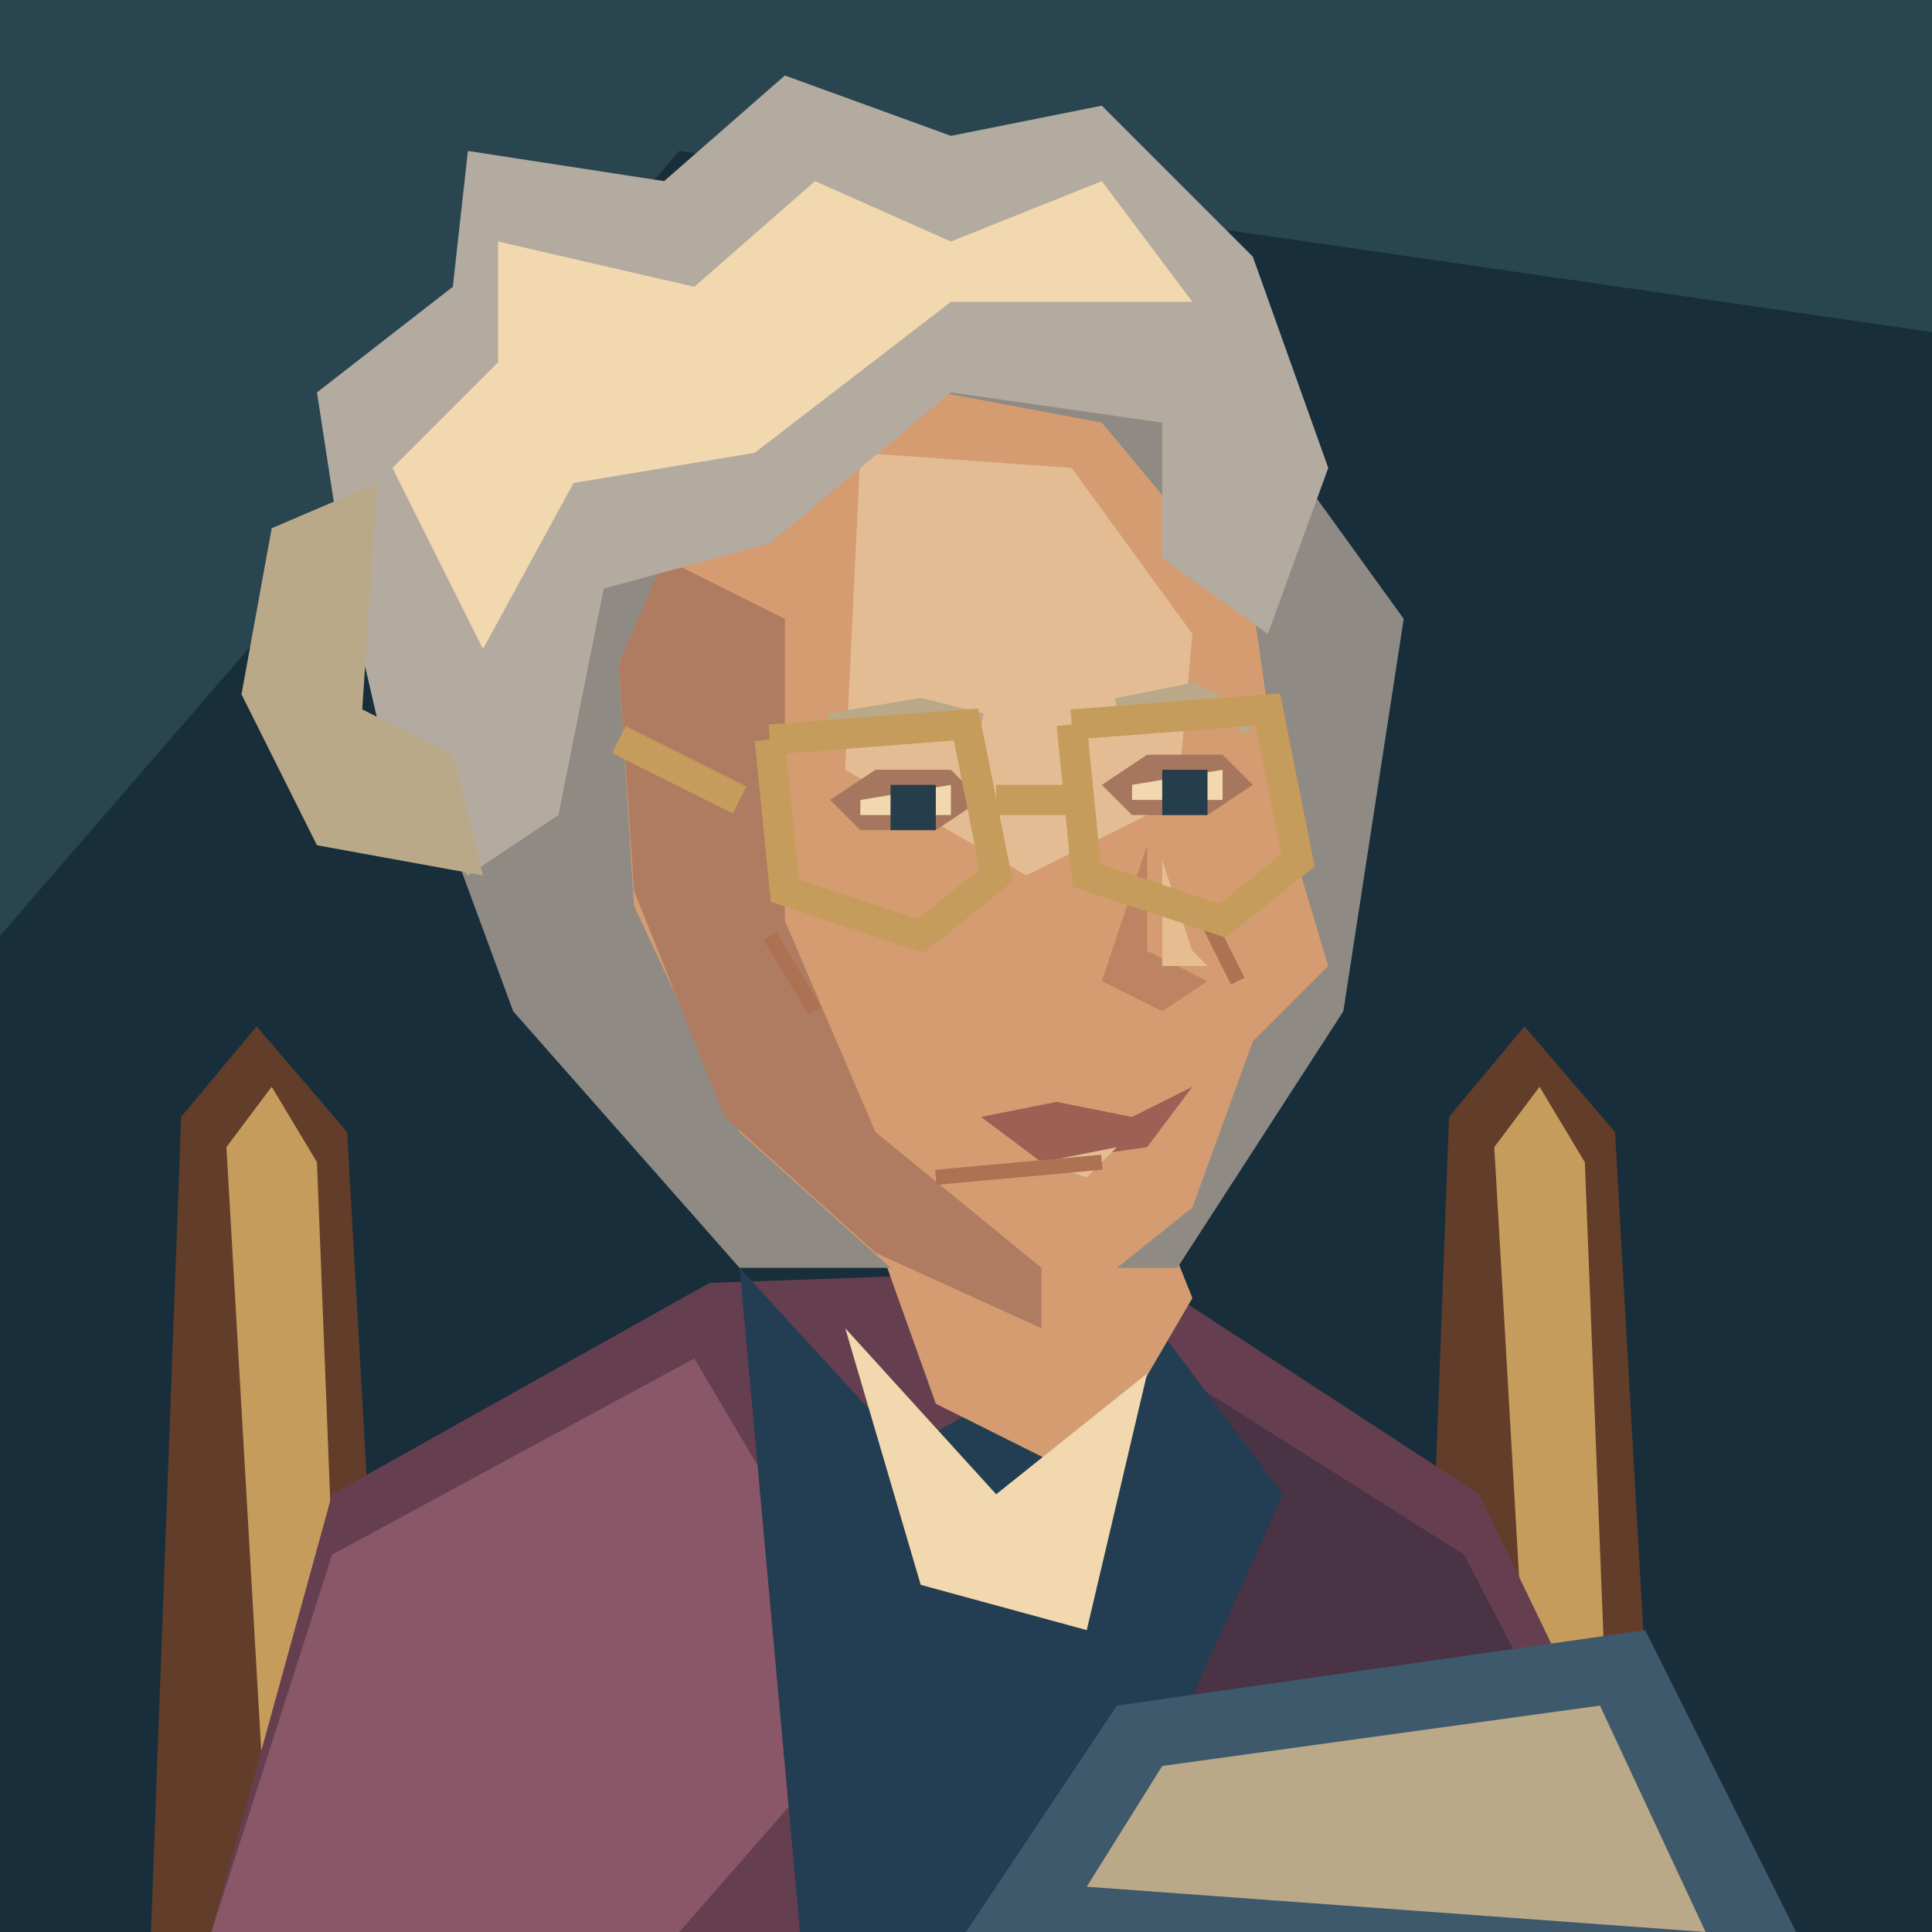
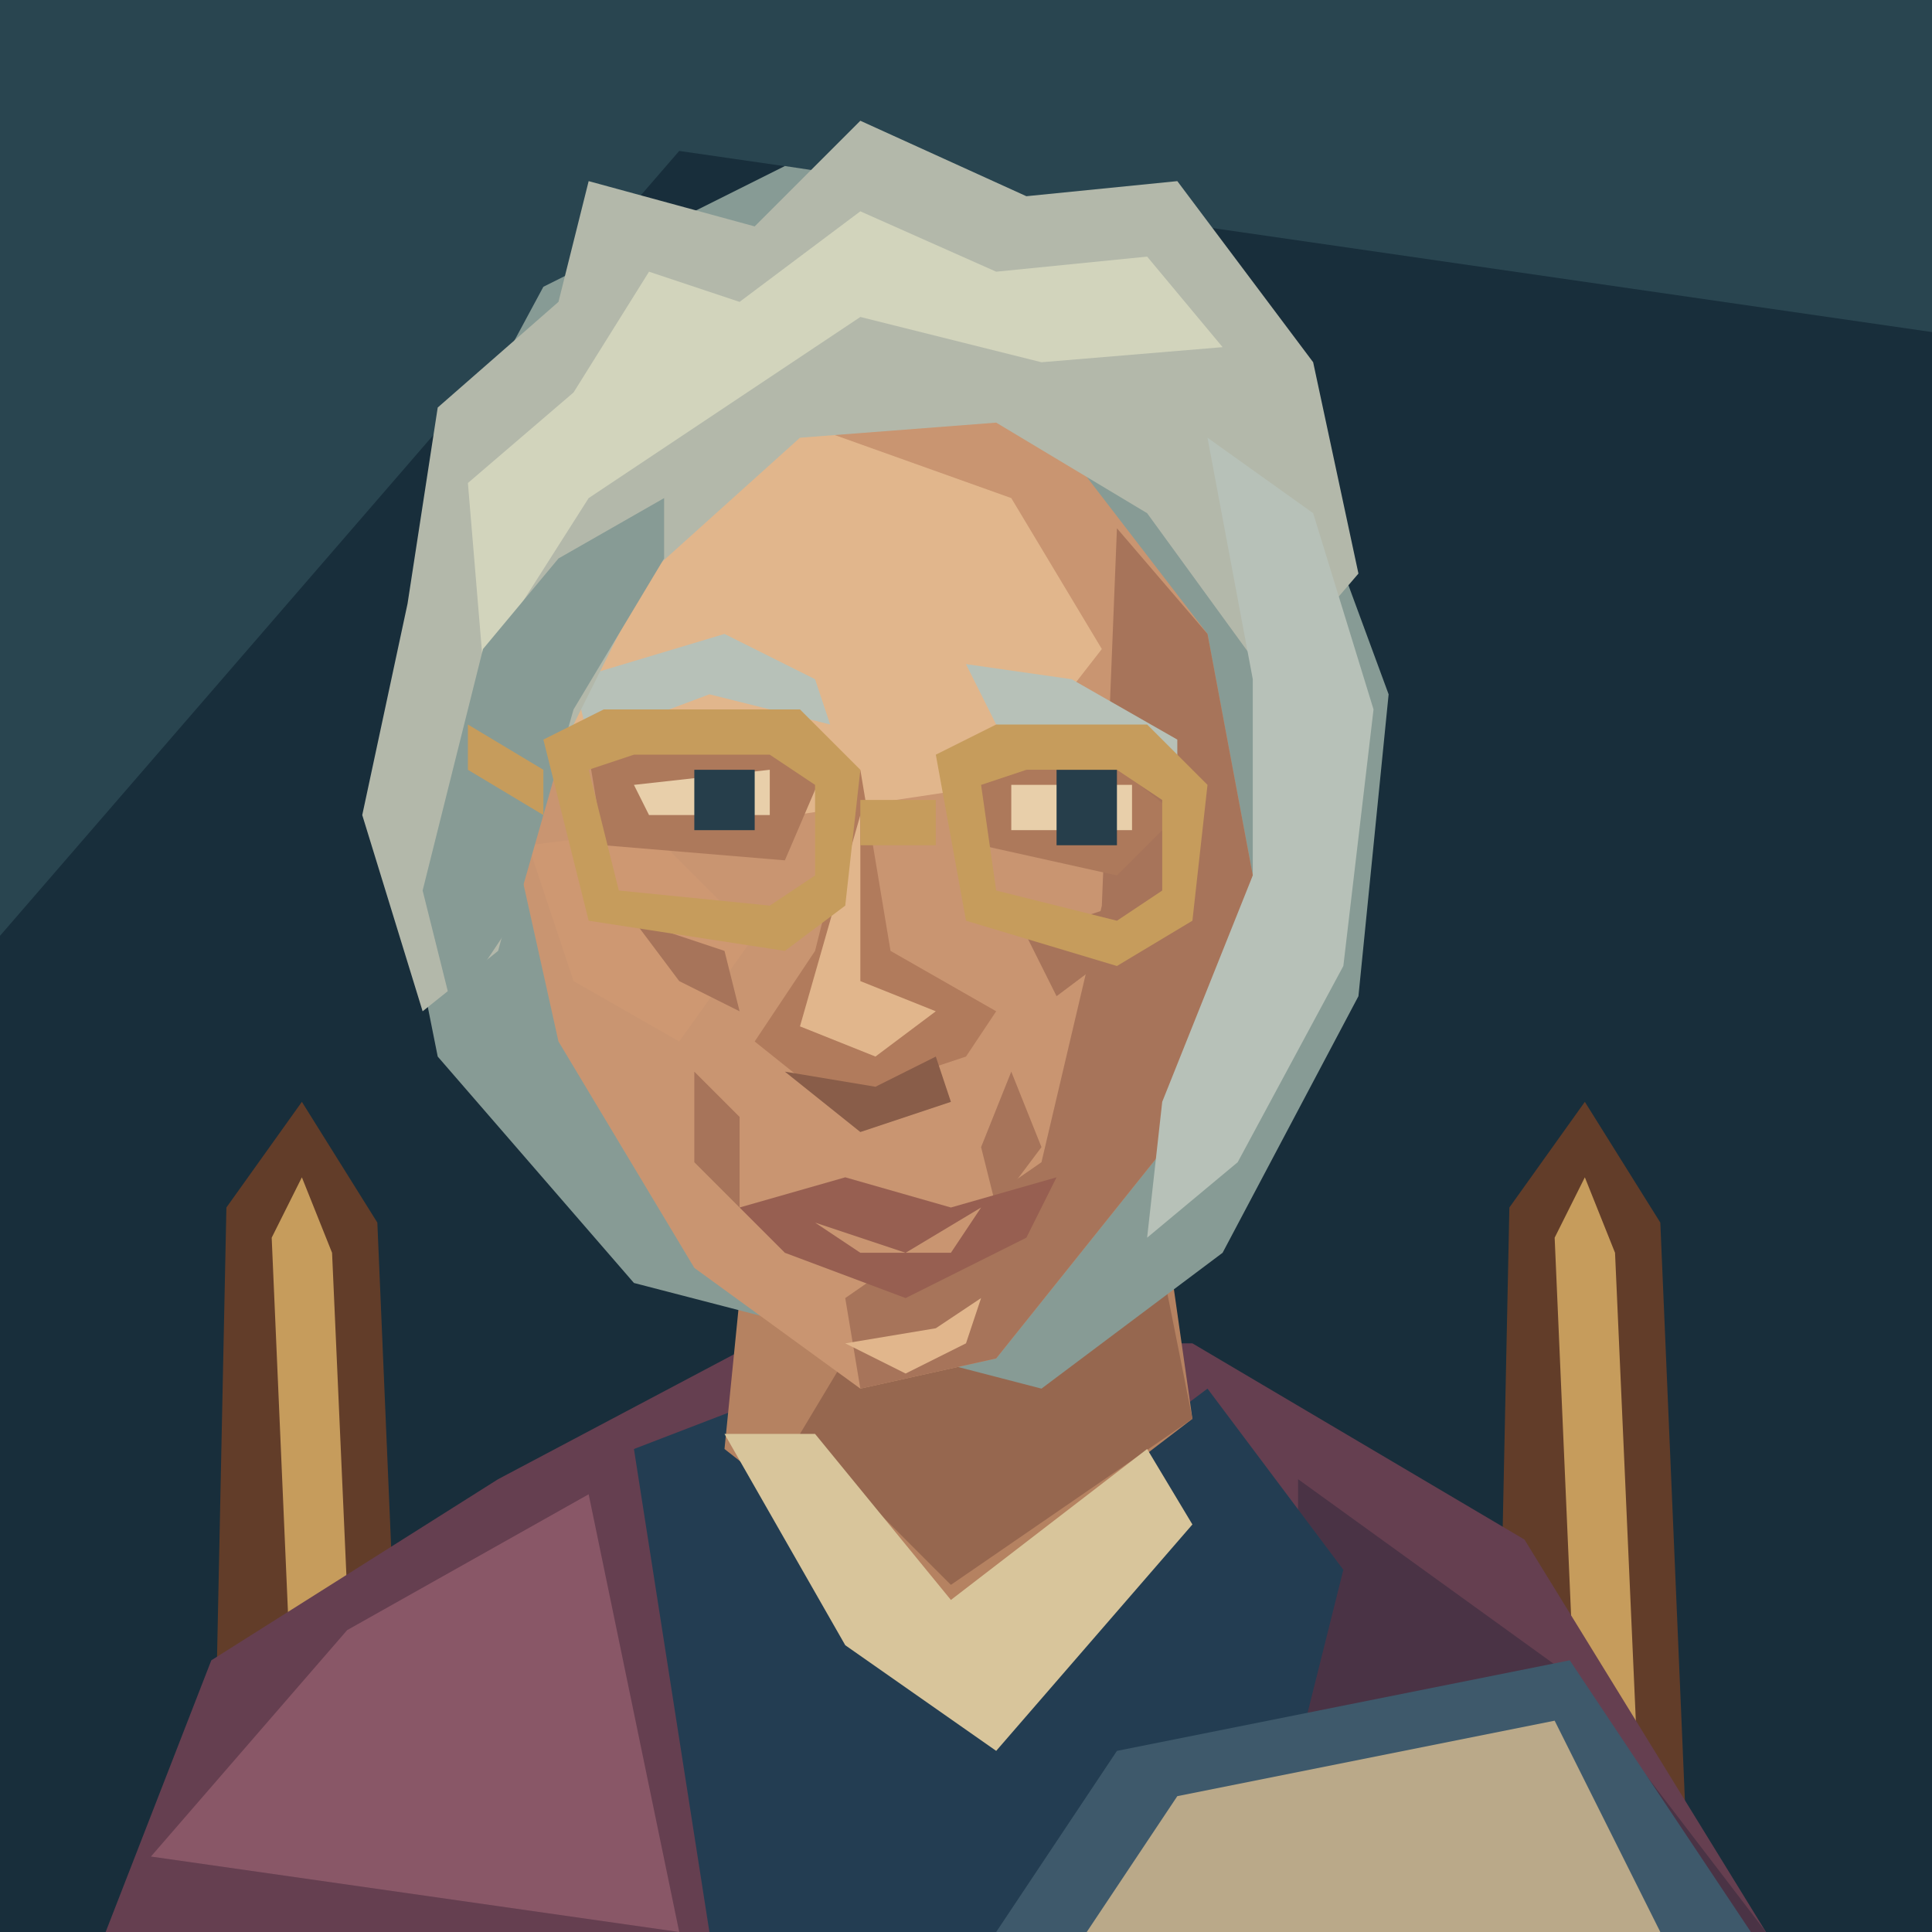
<svg xmlns="http://www.w3.org/2000/svg" width="128" height="128" viewBox="0 0 128 128">
  <path d="M0 0H128V128H0Z" fill="#182e3b" />
  <path d="M0 0H128V22L45 10L0 62Z" fill="#294550" />
-   <polygon points="10,128 12,74 17,68 23,75 26,128" fill="#623d29" />
-   <polygon points="15,76 18,72 21,77 23,128 18,128" fill="#c69c5c" />
-   <polygon points="94,128 96,74 101,68 107,75 110,128" fill="#623d29" />
-   <polygon points="99,76 102,72 105,77 107,128 102,128" fill="#c69c5c" />
-   <polygon points="14,128 22,99 47,85 75,84 98,99 112,128" fill="#653f50" />
-   <polygon points="22,103 46,90 59,112 45,128 14,128" fill="#895767" />
-   <polygon points="78,91 97,103 110,128 79,128 65,111" fill="#4a3345" />
-   <polygon points="49,84 60,96 76,87 85,99 72,128 53,128" fill="#233d52" />
-   <polygon points="57,79 62,93 72,98 79,86 75,76" fill="#d49c70" />
-   <polygon points="56,88 66,99 76,91 72,108 61,105" fill="#f1d8ae" />
-   <polygon points="26,31 37,17 61,12 80,23 93,41 89,67 78,84 49,84 34,67 27,48" fill="#8f8a83" />
-   <polygon points="46,33 57,25 73,28 83,40 85,54 88,64 83,69 79,80 69,88 59,84 49,75 42,60 41,44" fill="#d49c70" />
-   <polygon points="44,37 52,41 52,61 58,75 69,84 69,88 58,83 48,74 42,59 41,44" fill="#b07c61" />
-   <polygon points="57,30 71,31 79,42 78,53 68,58 56,51" fill="#e4bc94" />
-   <polygon points="55,53 58,51 63,51 65,53 62,55 57,55" fill="#a7765e" />
-   <polygon points="57,53 63,52 63,54 57,54" fill="#f1d8ae" />
-   <polygon points="59,52 62,52 62,55 59,55" fill="#263e4b" />
-   <polygon points="73,52 76,50 81,50 83,52 80,54 75,54" fill="#a7765e" />
-   <polygon points="75,52 81,51 81,53 75,53" fill="#f1d8ae" />
-   <polygon points="77,51 80,51 80,54 77,54" fill="#263e4b" />
-   <polyline points="55,48 61,47 65,48" fill="none" stroke="#baa989" stroke-width="1.5" />
-   <polyline points="74,47 79,46 83,48" fill="none" stroke="#baa989" stroke-width="1.5" />
-   <polygon points="76,56 76,63 80,65 77,67 73,65" fill="#bd8463" />
-   <polygon points="77,57 79,63 80,64 77,64" fill="#e6bc91" />
-   <polygon points="65,74 70,73 75,74 79,72 76,76 69,77" fill="#9d6054" />
-   <polygon points="69,77 74,76 72,78" fill="#e6bc91" />
-   <polyline points="51,62 54,67" fill="none" stroke="#ad7253" stroke-width="1" />
-   <polyline points="80,61 82,65" fill="none" stroke="#ad7253" stroke-width="1" />
-   <polyline points="62,78 73,77" fill="none" stroke="#ad7253" stroke-width="1" />
-   <polygon points="23,39 21,26 30,19 31,10 44,12 52,5 63,9 73,7 83,17 88,31 84,42 77,37 77,28 63,26 51,36 40,39 37,54 31,58 26,52" fill="#b3aaa0" />
-   <polygon points="26,31 33,24 33,16 46,19 54,12 63,16 73,12 79,20 63,20 50,30 38,32 32,43" fill="#f1d8ae" />
-   <polygon points="25,32 18,35 16,46 21,56 32,58 30,50 24,47" fill="#baa989" />
-   <polyline points="51,49 64,48 66,58 61,62 52,59 51,49" fill="none" stroke="#c69c5c" stroke-width="2" />
-   <polyline points="71,48 84,47 86,57 81,61 72,58 71,48" fill="none" stroke="#c69c5c" stroke-width="2" />
-   <polyline points="66,53 72,53" fill="none" stroke="#c69c5c" stroke-width="2" />
-   <polyline points="49,53 41,49" fill="none" stroke="#c69c5c" stroke-width="2" />
-   <polygon points="64,128 74,113 109,108 119,128" fill="#3e596b" />
-   <polygon points="72,125 77,117 106,113 113,128" fill="#baa989" />
+   <path d="M14 128L15 80 20 73 25 81 27 128Z M99 128L100 80 105 73 110 81 112 128Z" fill="#623d29" />
+   <path d="M18 82L20 78 22 83 24 128H20Z M103 82L105 78 107 83 109 128H105Z" fill="#c69c5c" />
+   <path d="M7 128L14 110 33 98 50 89H79L101 102 117 128Z" fill="#653f50" />
+   <path d="M10 123L23 108 39 99 45 128Z" fill="#895767" />
+   <path d="M86 98L104 111 117 128H86Z" fill="#4a3345" />
+   <path d="M42 96L55 91 64 104 80 92 89 104 83 128H47Z" fill="#233d52" />
+   <path d="M50 76L48 96 62 107 79 94 76 73Z" fill="#b58261" />
+   <path d="M59 85L76 79 79 94 63 105 53 95Z" fill="#96674f" />
+   <path d="M48 95L54 95 63 106 76 96 79 101 66 116 56 109Z" fill="#d8c59b" />
+   <path d="M29 32L36 19 52 11 72 14 85 27 92 46 90 66 81 83 69 92 42 85 29 70 25 50Z" fill="#879b95" />
+   <path d="M40 32L54 24 70 29 80 42 83 58 78 75 66 90 57 92 46 84 37 69 33 51 33 42Z" fill="#c99571" />
+   <path d="M41 34L53 28 67 33 73 43 66 52 46 55 35 47Z" fill="#e1b68c" />
+   <path d="M74 35L80 42 83 58 78 75 66 90 57 92 56 86 69 77 73 60Z" fill="#a7745a" />
+   <path d="M35 56L43 55 50 62 45 69 38 65Z" fill="#ce9872" />
+   <path d="M39 50L49 47 55 50 52 57 40 56Z M64 49L73 50 78 54 74 58 65 56Z" fill="#ad795b" />
+   <path d="M38 45L48 42 54 45 55 48 47 46 39 49Z M64 44L71 45 78 49 78 52 71 49 66 48Z" fill="#b7c1b8" />
+   <path d="M42 52L51 51V54H43Z M67 52H75V55H67Z" fill="#e8cfaa" />
+   <path d="M46 51H50V55H46Z M70 51H74V56H70Z" fill="#263e4b" />
+   <path d="M57 51L54 63 50 69 55 73 64 70 66 67 59 63Z" fill="#b17b5c" />
+   <path d="M57 54L57 65 62 67 58 70 53 68Z" fill="#e1b68c" />
+   <path d="M52 71L58 72 62 70 63 73 57 75Z" fill="#895d49" />
+   <path d="M42 61L48 63 49 67 45 65Z M68 62L74 60 74 63 70 66Z M46 71L49 74 49 80 46 77Z M67 71L65 76 66 80 69 76Z" fill="#a7745a" />
+   <path d="M49 80L56 78 63 80 70 78 68 82 60 86 52 83Z" fill="#975f51" />
+   <path d="M54 81L60 83 65 80 63 83H57Z" fill="#c99571" />
+   <path d="M56 89L62 88 65 86 64 89 60 91Z" fill="#e1b68c" />
+   <path d="M27 40L29 27 37 20 39 12 50 15 57 8 68 13 78 12 87 24 90 38 84 45 76 34 66 28 53 29 43 38 36 52 33 63 28 67 24 54Z" fill="#b3b8aa" />
+   <path d="M31 32L38 26 43 18 49 20 57 14 66 18 76 17 81 23 69 24 57 21 48 27 39 33 32 44Z" fill="#d2d4bc" />
+   <path d="M32 43L37 37 44 33 44 37 38 47 34 61 30 67 28 59Z" fill="#879b95" />
+   <path d="M80 29L87 34 91 47 89 64 82 77 76 82 77 73 83 58 83 45Z" fill="#b7c1b8" />
+   <path d="M36 49L40 47H53L57 51 56 60 52 63 39 61Z M39 51L41 59 51 60 54 58V52L51 50H42Z M62 50L66 48H76L80 52 79 61 74 64 64 61Z M65 52L66 59 74 61 77 59V53L74 51H68Z M57 53H62V56H57Z M31 48L36 51V54L31 51Z" fill="#c69c5c" />
+   <path d="M74 116L104 110 116 128H66Z" fill="#3e596b" />
+   <path d="M78 119L103 114 110 128H72Z" fill="#baa989" />
</svg>
